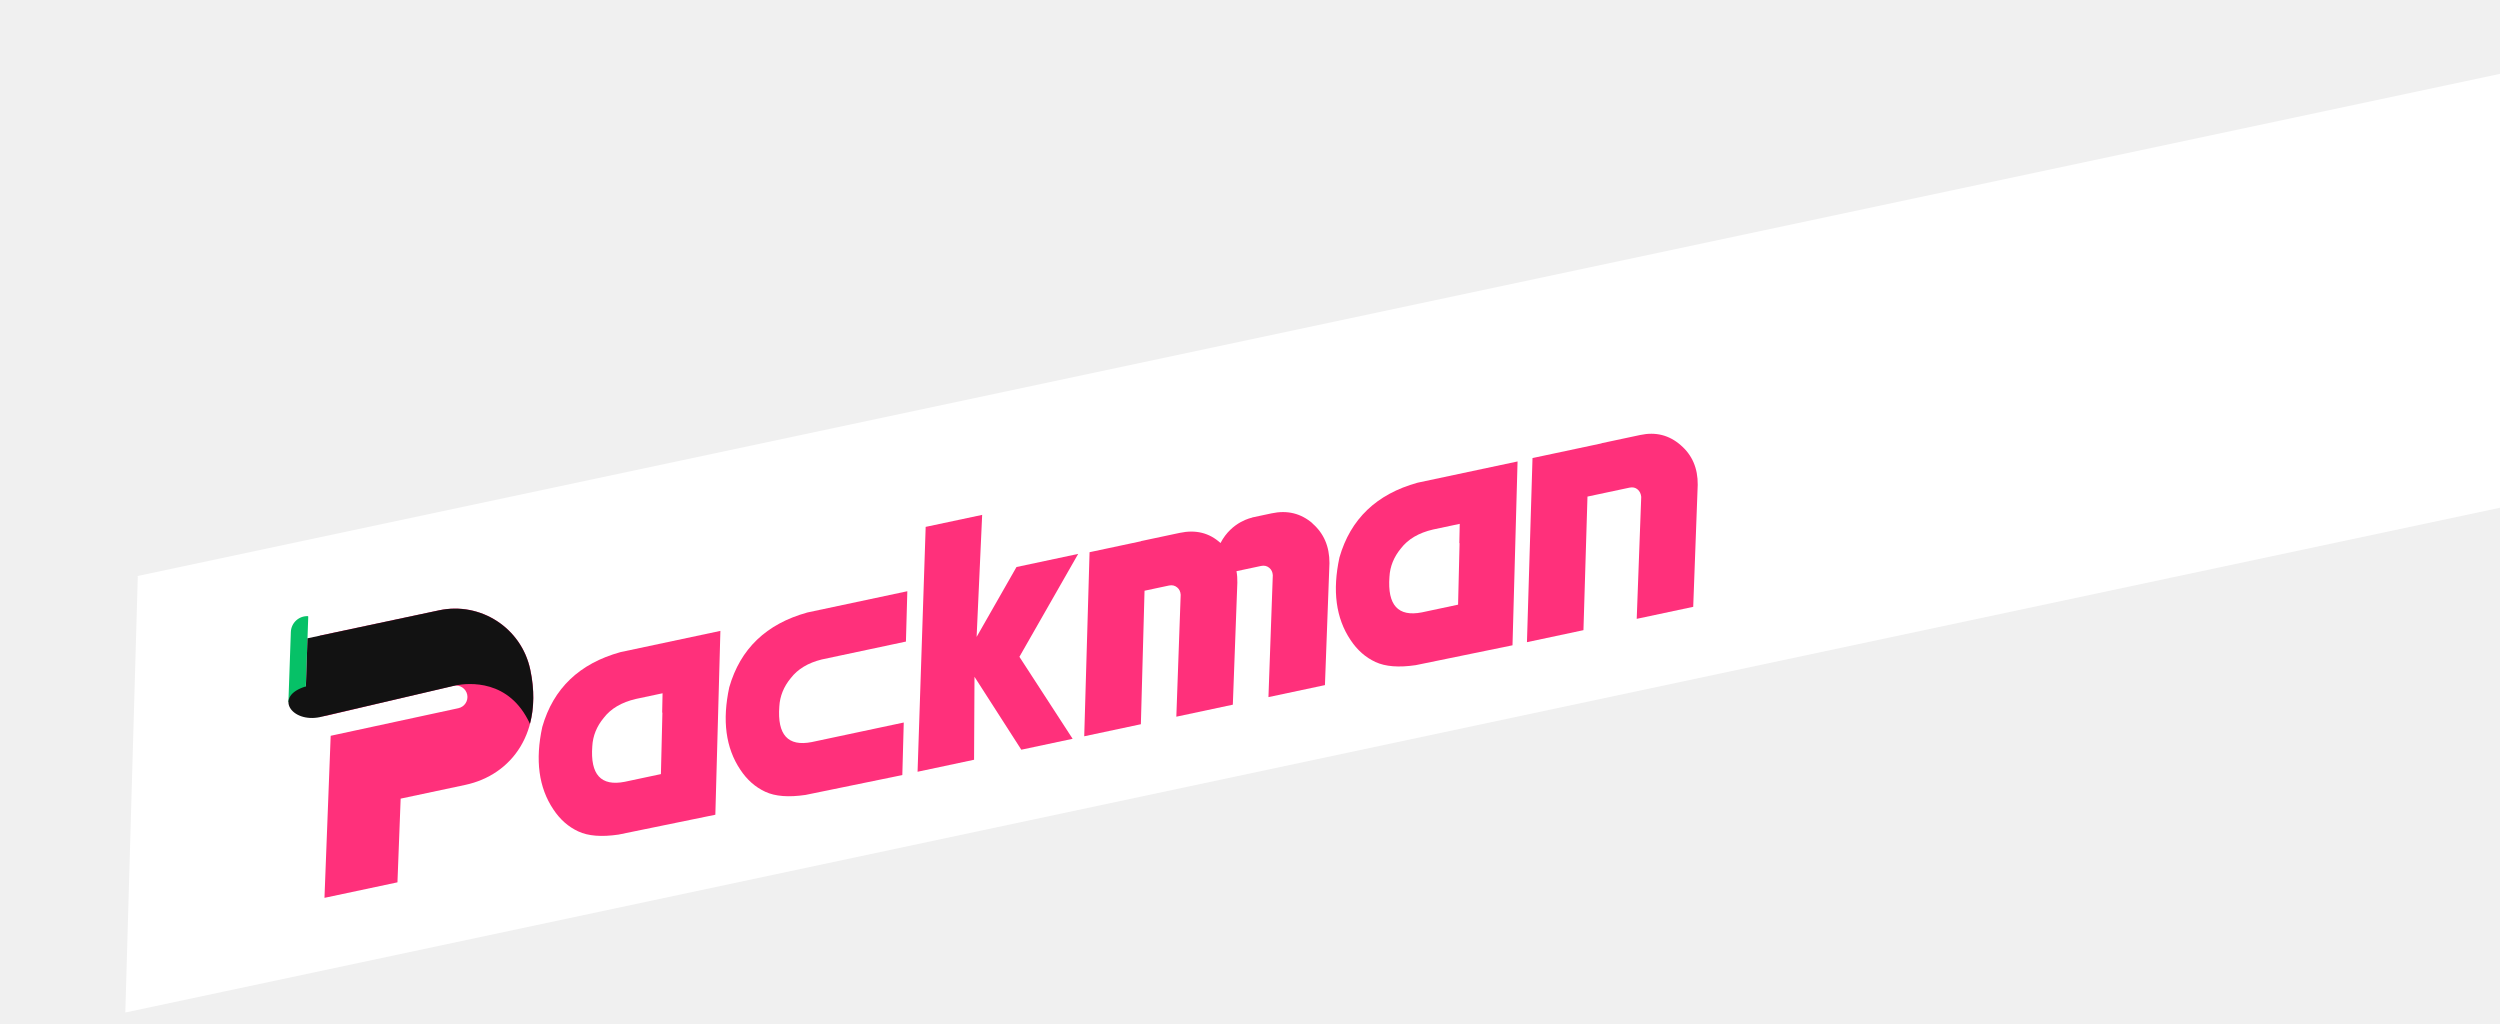
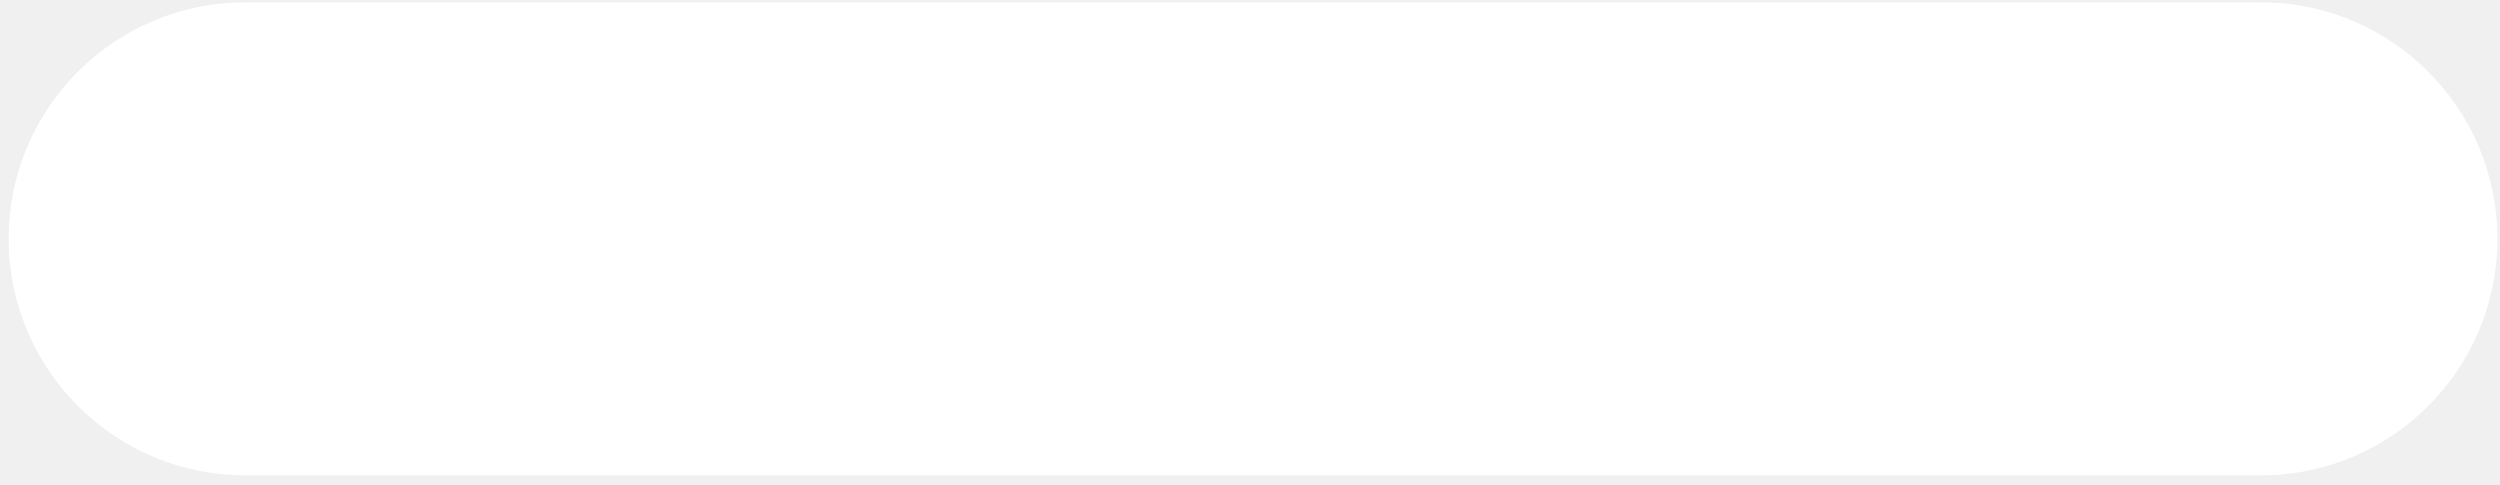
- <svg xmlns="http://www.w3.org/2000/svg" width="298" height="122" viewBox="0 0 298 122" fill="none">
-   <g clip-path="url(#clip0_307_3781)">
-     <path fill-rule="evenodd" clip-rule="evenodd" d="M338.032 0.295L326.059 2.84L336.547 52.186L338.032 0.295ZM16.397 68.663L326.059 2.842L336.576 52.321L26.914 118.142L16.397 68.663ZM16.423 68.799L26.912 118.144L14.938 120.689L16.423 68.799Z" fill="white" />
-     <path d="M78.959 84.933L78.781 92.273L74.466 93.19C71.635 93.746 70.347 92.334 70.602 88.949C70.669 87.716 71.121 86.593 71.964 85.571C72.815 84.462 74.097 83.709 75.797 83.314L78.978 82.638L78.929 84.947L78.948 84.942L78.959 84.933ZM73.953 77.735C69.059 79.091 65.957 82.061 64.641 86.647C63.778 90.61 64.217 93.881 65.961 96.48C66.757 97.686 67.753 98.561 68.935 99.106C70.119 99.658 71.712 99.78 73.73 99.483L85.269 97.116L85.871 75.201L73.959 77.733L73.953 77.735Z" fill="#FF307B" />
-     <path d="M96.76 88.455C93.928 89.011 92.64 87.599 92.895 84.213C92.963 82.981 93.415 81.857 94.258 80.835C95.089 79.757 96.314 79.016 97.946 78.61L107.987 76.475L108.153 70.475L96.241 73.007C91.348 74.363 88.246 77.333 86.93 81.919C86.073 85.88 86.505 89.153 88.249 91.752C89.046 92.959 90.041 93.833 91.224 94.379C92.408 94.93 94.001 95.052 96.018 94.755L107.557 92.388L107.727 86.124L96.76 88.455Z" fill="#FF307B" />
-     <path d="M128.519 66.025L121.167 67.588L116.413 75.92L117.074 61.373L110.34 62.804L109.374 91.993L116.109 90.562L116.16 80.674L121.74 89.365L127.857 88.064L121.513 78.292L128.519 66.025Z" fill="#FF307B" />
-     <path d="M156.456 62.384C155.069 61.191 153.45 60.791 151.586 61.188L149.261 61.682L149.246 61.705C149.246 61.705 146.825 62.147 145.485 64.73C144.16 63.517 142.54 63.11 140.619 63.519L135.995 64.501L135.999 64.52L129.876 65.822L129.24 87.764L135.992 86.328L136.429 70.414L139.345 69.794C139.717 69.715 140.042 69.791 140.314 70.016C140.577 70.23 140.712 70.524 140.738 70.894L140.219 85.43L146.953 83.998L147.491 69.459C147.501 68.982 147.471 68.528 147.389 68.084L150.325 67.46C150.697 67.381 151.022 67.457 151.294 67.682C151.557 67.896 151.692 68.19 151.718 68.56L151.199 83.096L157.933 81.665L158.471 67.125C158.478 65.148 157.8 63.567 156.429 62.383L156.456 62.384Z" fill="#FF307B" />
-     <path d="M173.981 64.737L173.803 72.076L169.488 72.994C166.656 73.549 165.368 72.138 165.623 68.752C165.69 67.52 166.143 66.396 166.986 65.374C167.836 64.265 169.118 63.512 170.819 63.118L174 62.442L173.951 64.75L173.969 64.746L173.981 64.737ZM168.974 57.538C164.081 58.894 160.979 61.864 159.663 66.45C158.806 70.412 159.238 73.684 160.982 76.283C161.779 77.49 162.774 78.365 163.957 78.91C165.141 79.461 166.734 79.584 168.751 79.287L180.29 76.919L180.893 55.005L168.981 57.537L168.974 57.538Z" fill="#FF307B" />
-     <path d="M200.335 53.058C198.961 51.862 197.361 51.458 195.528 51.848L190.904 52.831L190.908 52.85L182.675 54.6L182.013 76.547L188.747 75.115L189.227 59.192L194.242 58.126C194.626 58.044 194.952 58.12 195.211 58.348C195.461 58.565 195.596 58.859 195.634 59.226L195.097 73.766L201.831 72.334L202.368 57.794C202.389 55.815 201.71 54.234 200.327 53.053L200.335 53.058Z" fill="#FF307B" />
-     <path d="M36.694 73.445C36.694 73.445 36.745 73.472 36.744 73.498L36.387 83.706C36.387 83.706 36.36 83.756 36.334 83.755L34.377 83.687L34.669 75.333C34.707 74.252 35.613 73.407 36.694 73.445Z" fill="#06C167" />
-     <path d="M63.211 79.804C62.159 74.853 57.293 71.693 52.342 72.745L38.13 75.766C39.185 80.697 34.133 86.327 38.99 85.295L54.071 81.747C54.808 81.59 55.533 82.061 55.69 82.799C55.847 83.535 55.375 84.261 54.638 84.418L39.417 87.706L38.677 107.023L47.377 105.174L47.758 95.197L55.45 93.562C61.062 92.369 64.786 87.212 63.212 79.81L63.211 79.804Z" fill="#FF307B" />
-     <path d="M38.148 85.472L54.408 81.68C55.817 81.433 60.708 80.901 63.169 86.283C63.665 84.407 63.716 82.23 63.202 79.811C62.15 74.859 57.284 71.7 52.333 72.752L36.653 76.085C36.59 77.863 36.464 81.82 36.464 81.82C32.568 82.978 34.729 86.205 38.15 85.478L38.148 85.472Z" fill="#121212" />
-   </g>
-   <defs>
-     <clipPath id="clip0_307_3781">
-       <rect width="345.218" height="50.585" fill="white" transform="translate(0.771484 71.9839) rotate(-12)" />
-     </clipPath>
-   </defs>
+ <svg xmlns="http://www.w3.org/2000/svg" width="222" height="43" viewBox="0 0 222 43" fill="none">
+   <rect x="0.771" y="0.209" width="221" height="42" rx="21" fill="white" />
</svg>
